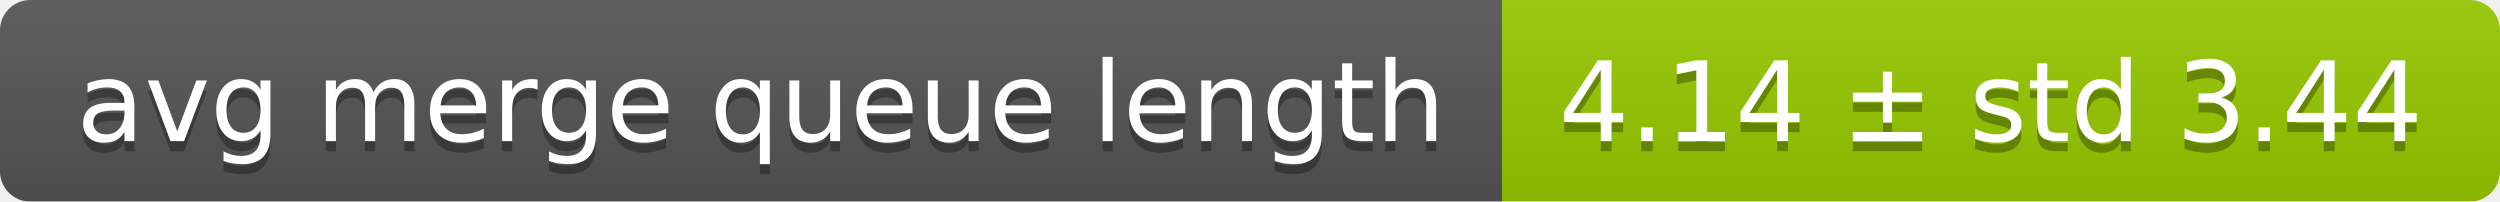
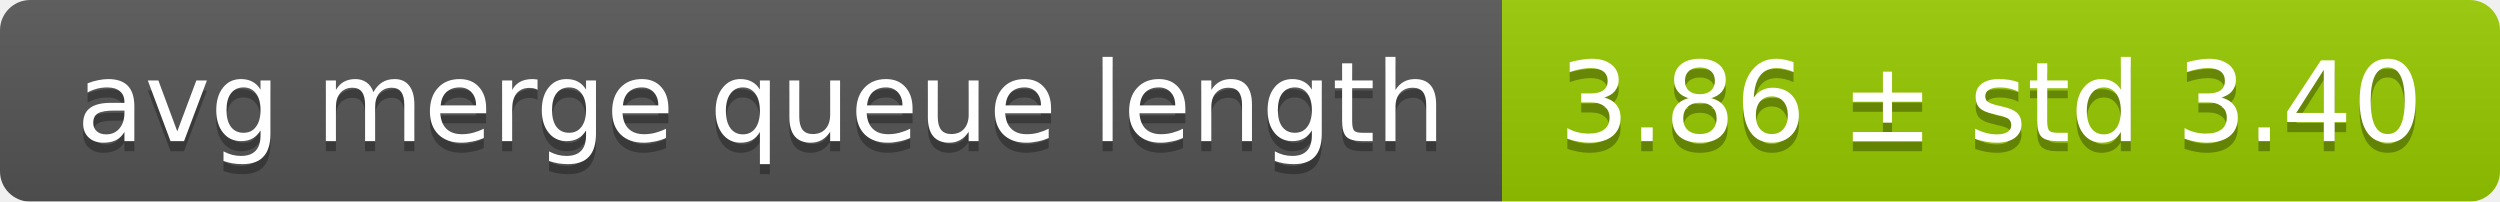
<svg xmlns="http://www.w3.org/2000/svg" width="248" height="20">
  <linearGradient id="smooth" x2="0" y2="100%">
    <stop offset="0" stop-color="#bbb" stop-opacity=".1" />
    <stop offset="1" stop-opacity=".1" />
  </linearGradient>
  <mask id="round">
    <rect width="248" height="20" rx="3" fill="#fff" />
  </mask>
  <g mask="url(#round)">
    <rect width="149" height="20" fill="#555" />
    <rect x="149" width="99" height="20" fill="#97ca00" />
    <rect width="248" height="20" fill="url(#smooth)" />
  </g>
  <g fill="#fff" text-anchor="middle" font-family="DejaVu Sans,Verdana,Geneva,sans-serif" font-size="11">
    <text x="75.5" y="15" fill="#010101" fill-opacity=".3">avg merge queue length</text>
    <text x="75.5" y="14">avg merge queue length</text>
-     <text x="197.5" y="15" fill="#010101" fill-opacity=".3">4.14 ± std 3.44</text>
-     <text x="197.5" y="14">4.14 ± std 3.44</text>
+     <text x="197.5" y="15" fill="#010101" fill-opacity=".3">3.86 ± std 3.40</text>
+     <text x="197.5" y="14">3.86 ± std 3.40</text>
  </g>
</svg>
